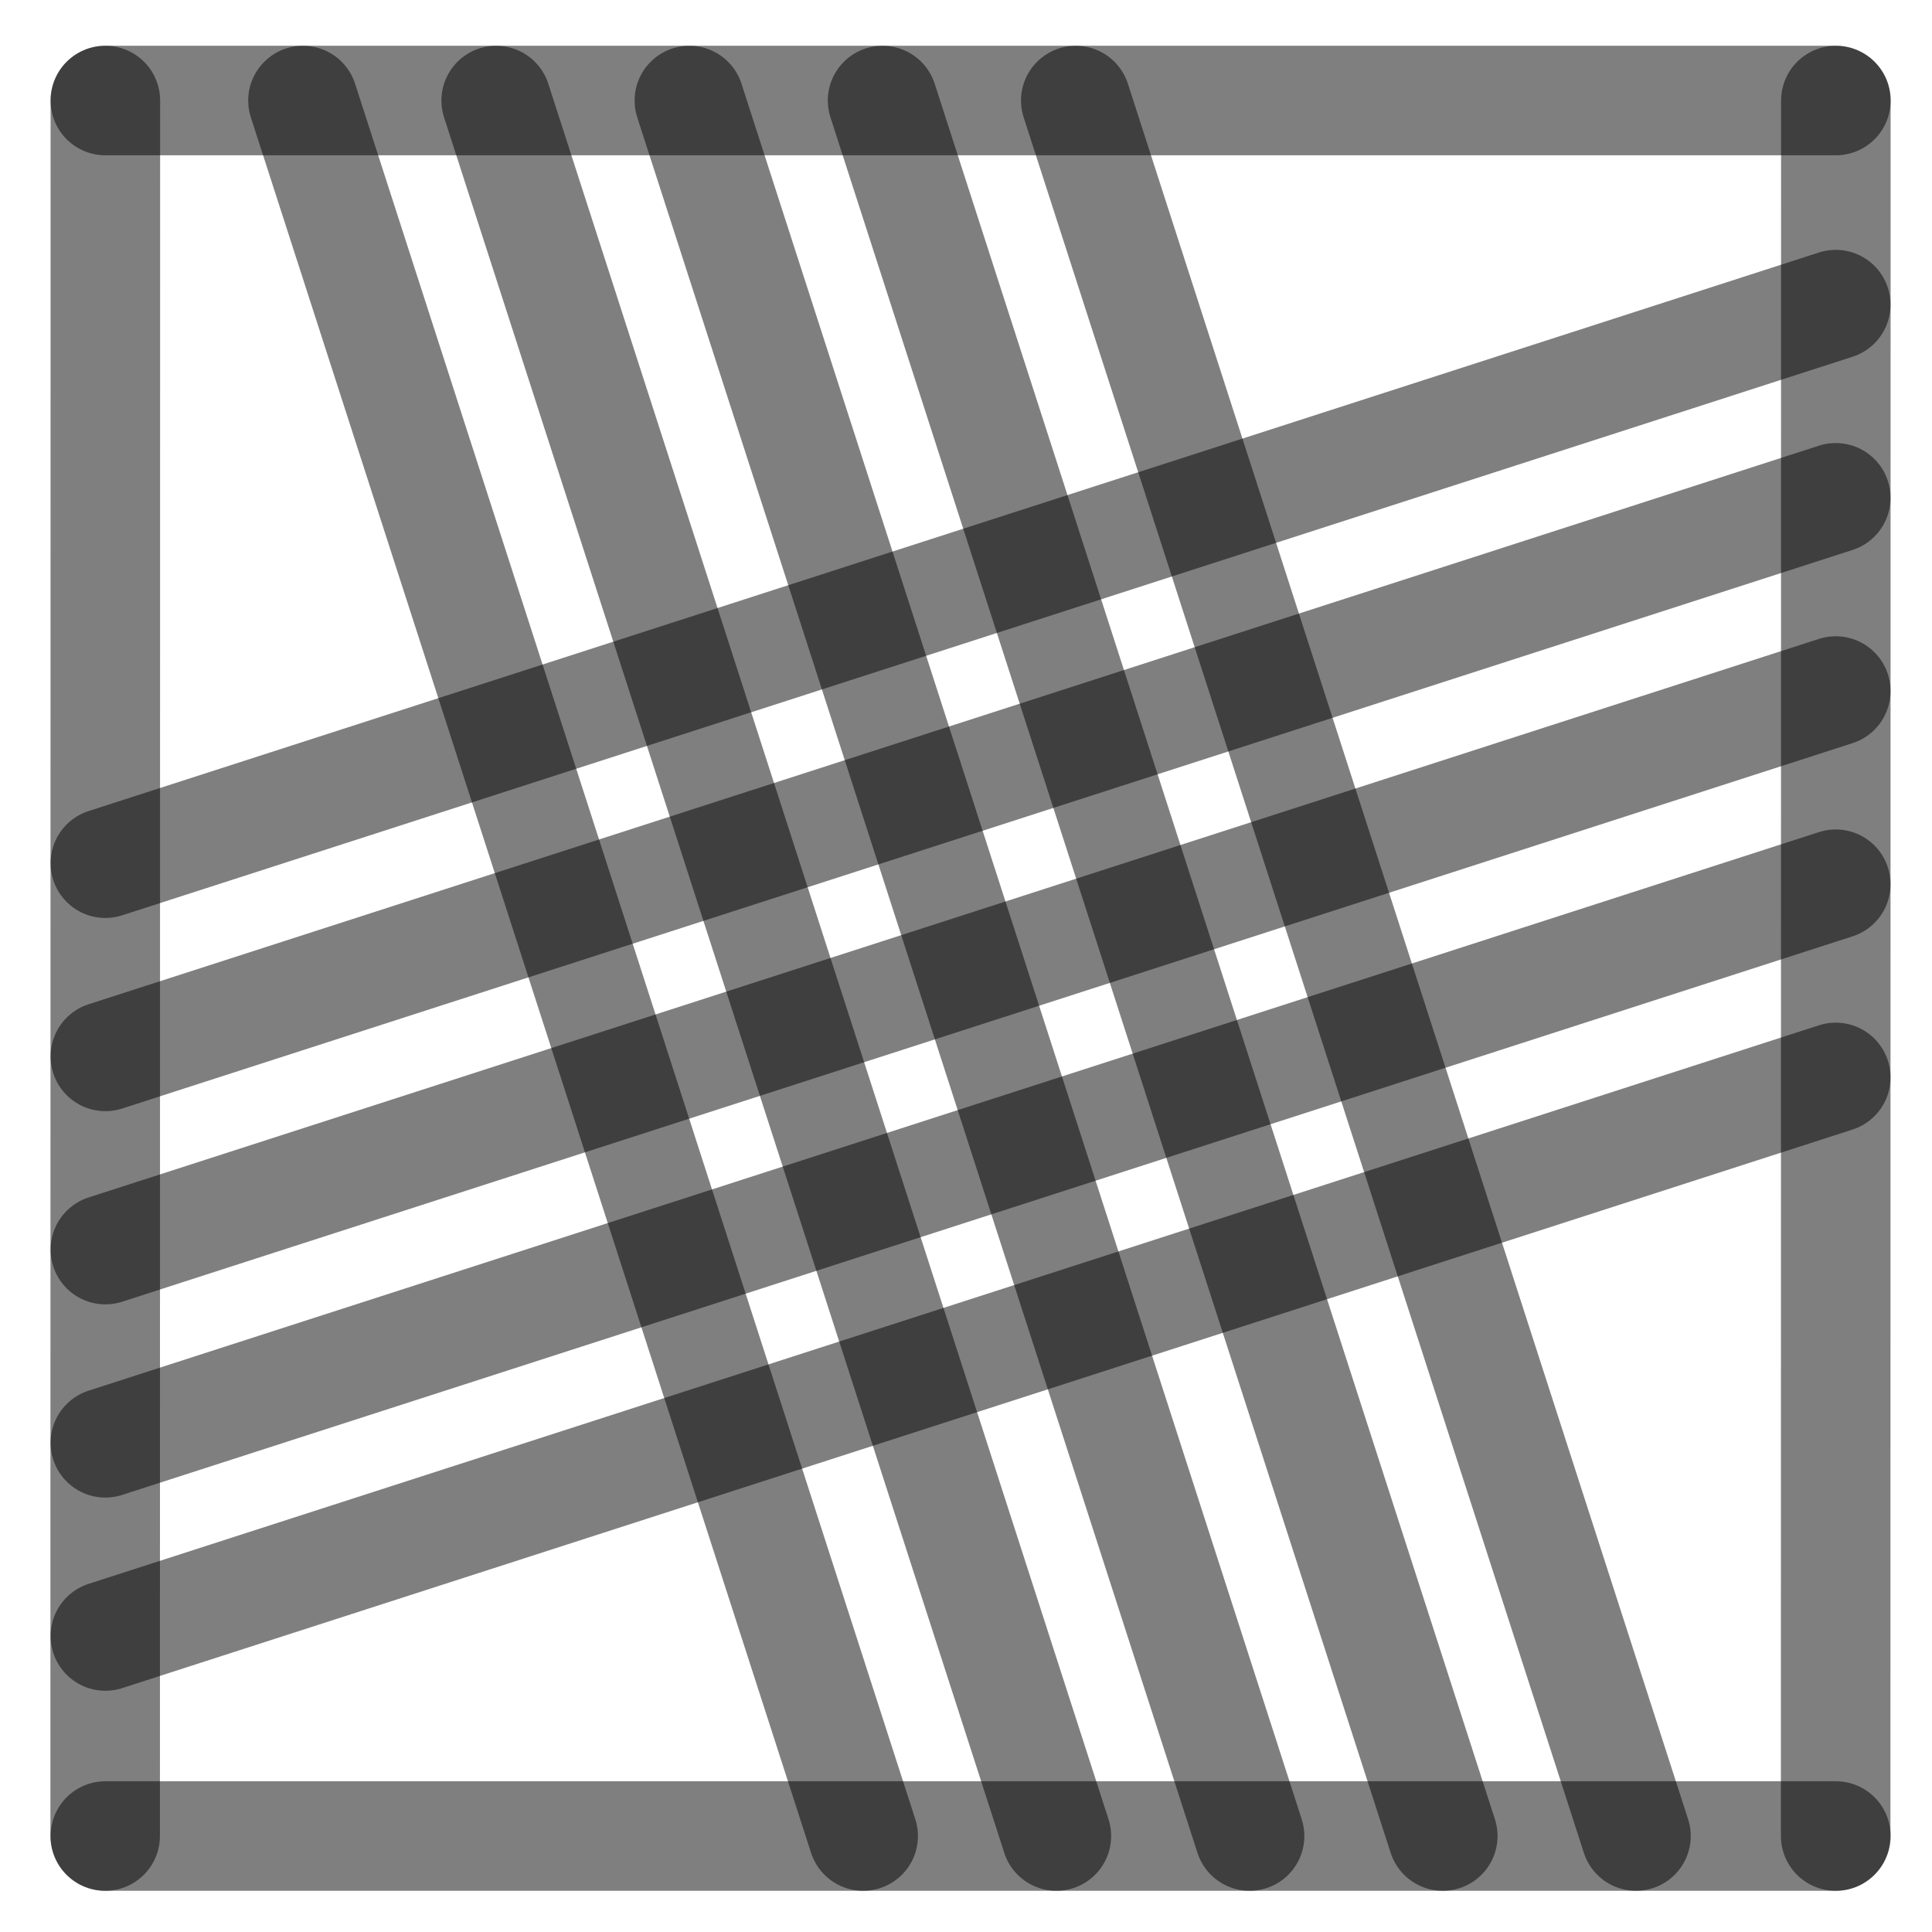
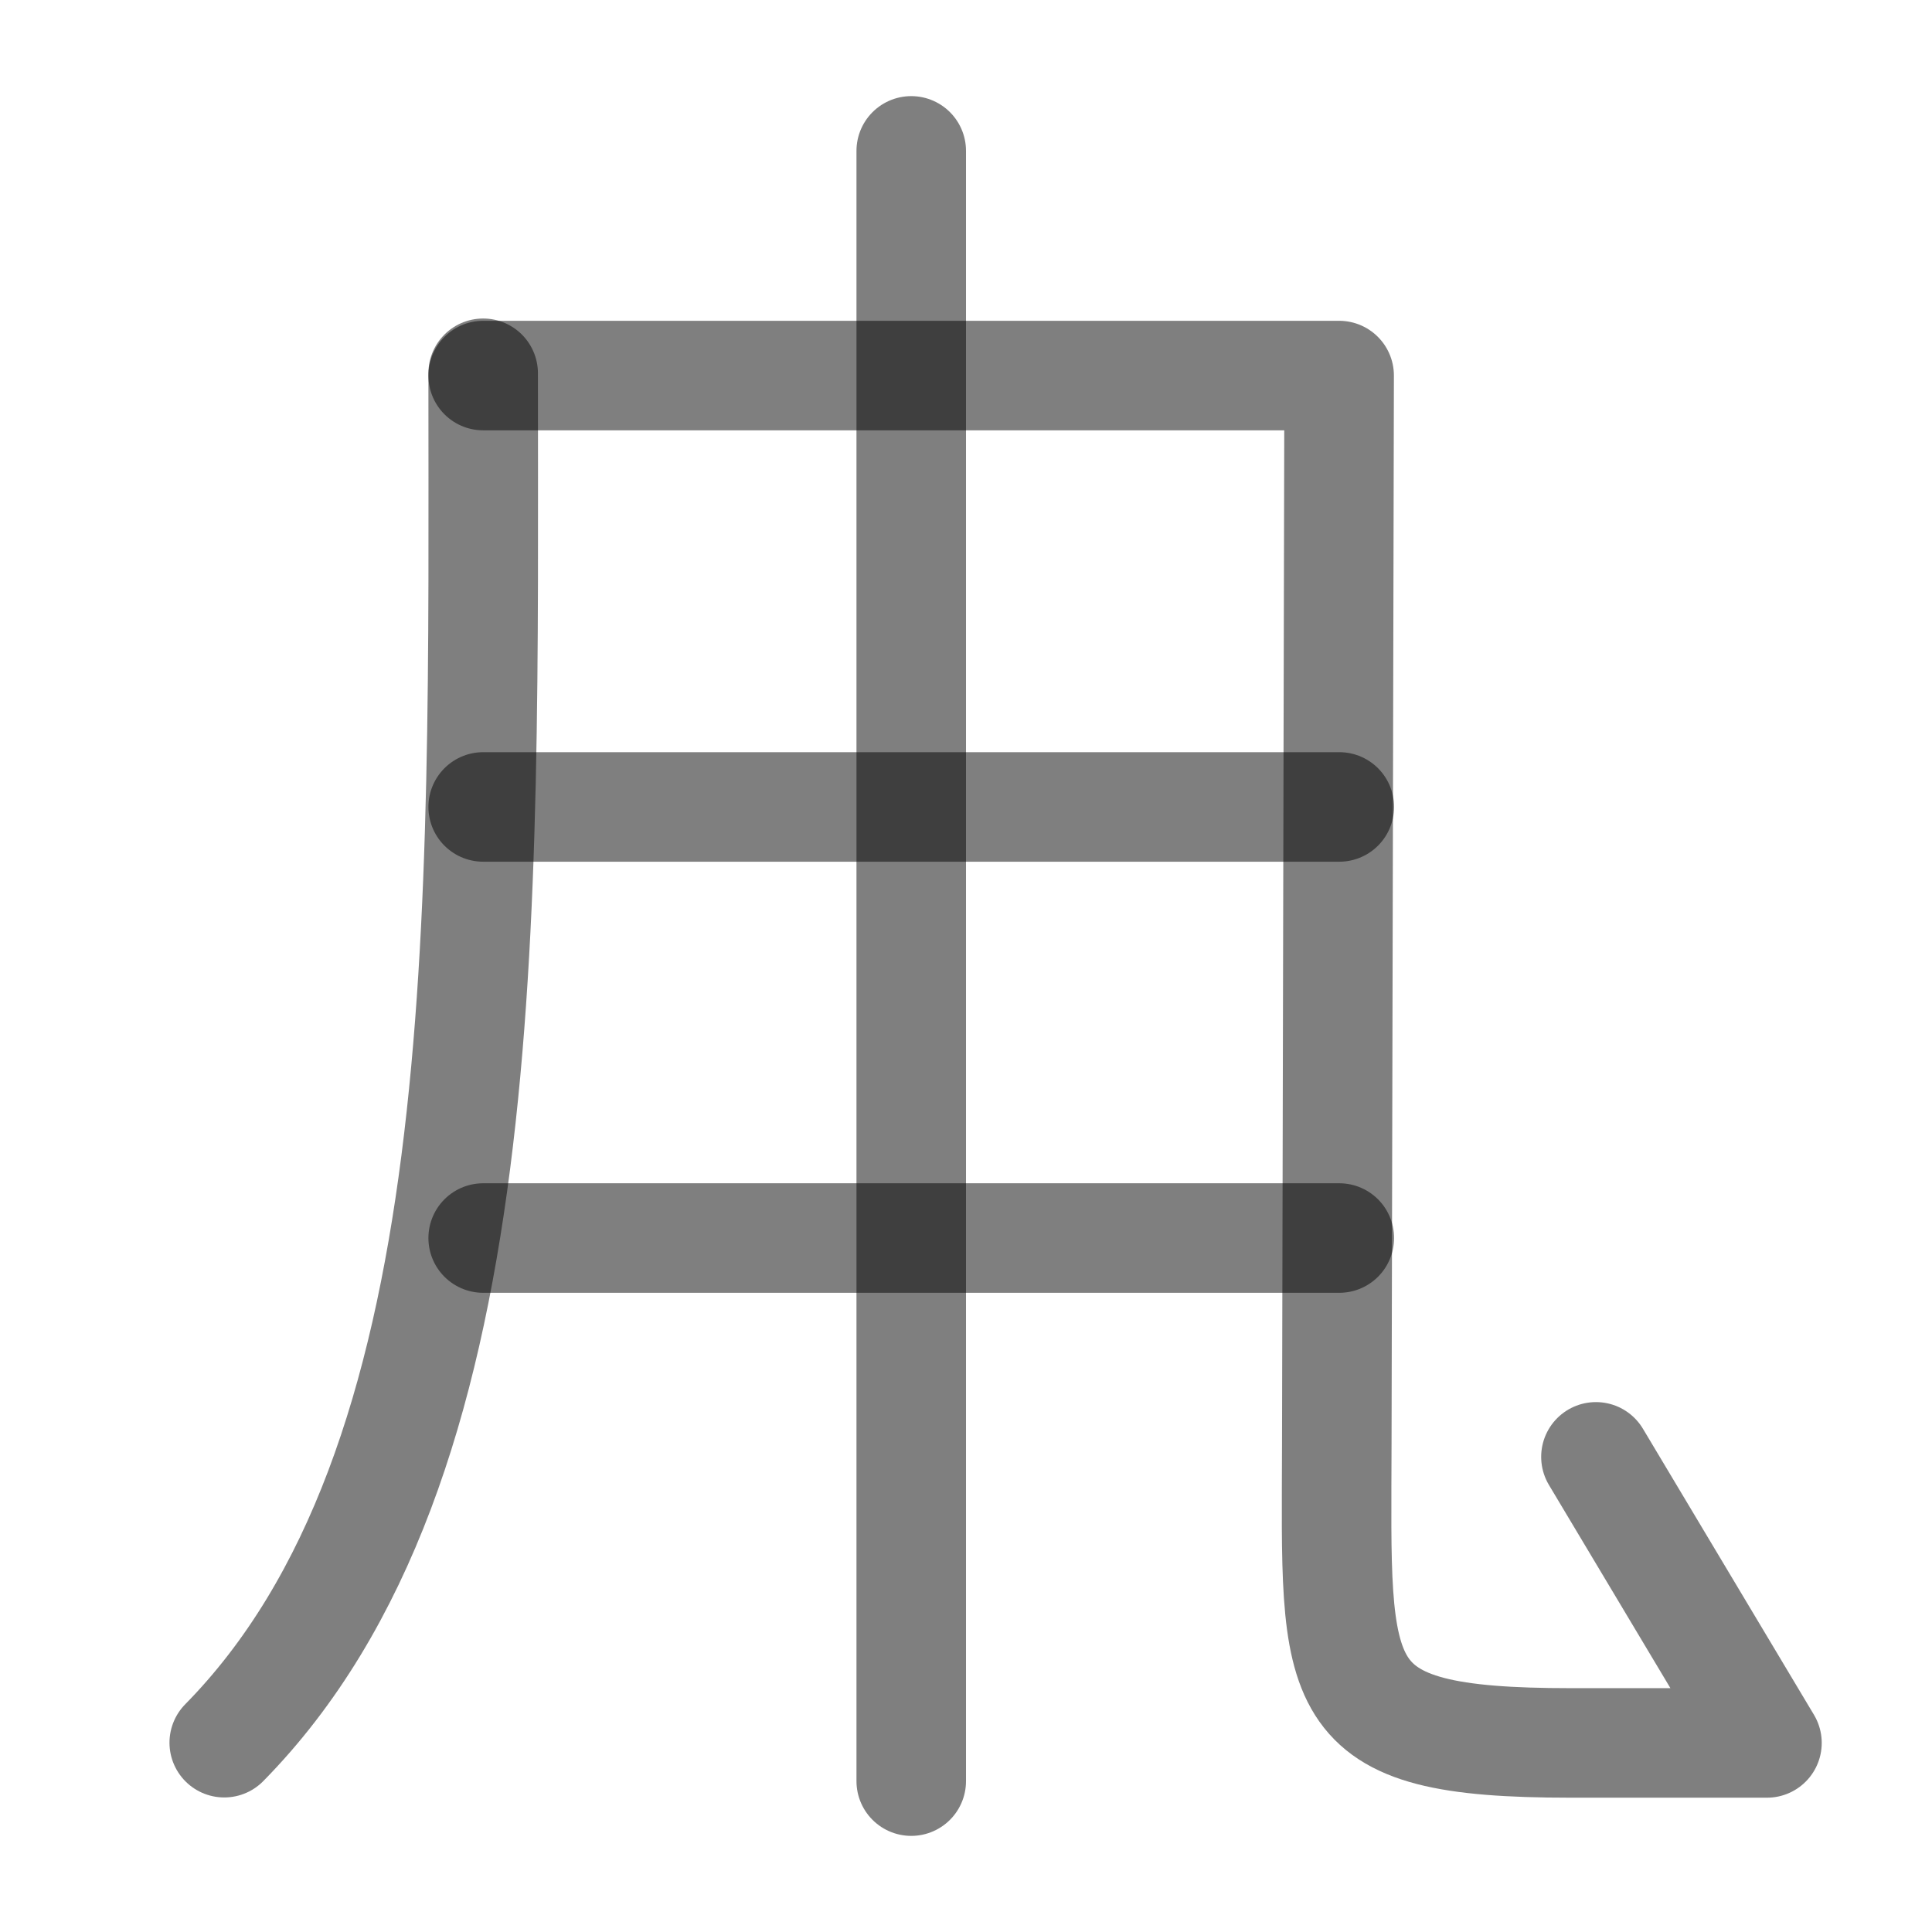
<svg xmlns="http://www.w3.org/2000/svg" width="1000" height="1000" viewBox="0 0 264.583 264.583" version="1.1" id="svg5">
  <defs id="defs2" />
-   <path style="fill:#000000;fill-opacity:1;stroke:#000000;stroke-width:15;stroke-linecap:round;stroke-linejoin:round;stroke-dasharray:none;stroke-opacity:0.5" d="M 251.403,94.634 14.429,171.129" id="path2443" />
-   <path style="fill:#000000;fill-opacity:1;stroke:#000000;stroke-width:15;stroke-linecap:round;stroke-linejoin:round;stroke-dasharray:none;stroke-opacity:0.5" d="M 118.211,251.44 41.49,13.768" id="path409" />
-   <path style="fill:#000000;fill-opacity:1;stroke:#000000;stroke-width:15;stroke-linecap:round;stroke-linejoin:round;stroke-dasharray:none;stroke-opacity:0.5" d="M 251.403,41.717 14.429,118.213" id="path471" />
-   <path style="fill:#000000;fill-opacity:1;stroke:#000000;stroke-width:15;stroke-linecap:round;stroke-linejoin:round;stroke-dasharray:none;stroke-opacity:0.5" d="M 251.403,147.55 14.429,224.046" id="path473" />
-   <path style="fill:#000000;fill-opacity:1;stroke:#000000;stroke-width:15;stroke-linecap:round;stroke-linejoin:round;stroke-dasharray:none;stroke-opacity:0.5" d="M 224.044,251.44 147.324,13.768" id="path475" />
-   <path style="fill:#000000;fill-opacity:1;stroke:#000000;stroke-width:15;stroke-linecap:round;stroke-linejoin:round;stroke-dasharray:none;stroke-opacity:0.5" d="M 171.128,251.44 94.407,13.768" id="path477" />
-   <path style="fill:#000000;fill-opacity:1;stroke:#000000;stroke-width:15;stroke-linecap:round;stroke-linejoin:round;stroke-dasharray:none;stroke-opacity:0.5" d="M 14.402,251.44 14.429,13.768" id="path292" />
-   <path style="fill:#000000;fill-opacity:1;stroke:#000000;stroke-width:15;stroke-linecap:round;stroke-linejoin:round;stroke-dasharray:none;stroke-opacity:0.5" d="m 251.39,251.44 0.026,-237.671" id="path400" />
-   <path style="fill:#000000;fill-opacity:1;stroke:#000000;stroke-width:15;stroke-linecap:round;stroke-linejoin:round;stroke-dasharray:none;stroke-opacity:0.5" d="M 14.429,13.768 H 251.417" id="path413" />
-   <path style="fill:#000000;fill-opacity:1;stroke:#000000;stroke-width:15;stroke-linecap:round;stroke-linejoin:round;stroke-dasharray:none;stroke-opacity:0.5" d="M 14.429,251.44 H 251.417" id="path451" />
-   <path style="fill:#000000;fill-opacity:1;stroke:#000000;stroke-width:15;stroke-linecap:round;stroke-linejoin:round;stroke-dasharray:none;stroke-opacity:0.5" d="M 144.669,251.44 67.949,13.768" id="path466" />
-   <path style="fill:#000000;fill-opacity:1;stroke:#000000;stroke-width:15;stroke-linecap:round;stroke-linejoin:round;stroke-dasharray:none;stroke-opacity:0.5" d="M 197.586,251.44 120.865,13.768" id="path468" />
-   <path style="fill:#000000;fill-opacity:1;stroke:#000000;stroke-width:15;stroke-linecap:round;stroke-linejoin:round;stroke-dasharray:none;stroke-opacity:0.5" d="M 251.403,68.175 14.429,144.671" id="path485" />
-   <path style="fill:#000000;fill-opacity:1;stroke:#000000;stroke-width:15;stroke-linecap:round;stroke-linejoin:round;stroke-dasharray:none;stroke-opacity:0.5" d="M 251.403,121.092 14.429,197.588" id="path487" />
+   <path style="fill:none;stroke:#000000;stroke-width:15;stroke-linecap:round;stroke-linejoin:round;stroke-opacity:0.5" d="m 66.169,51.119 c 0,75.937 1.815,149.657 -35.459,187.538" id="path5881" />
+   <path style="fill:none;stroke:#000000;stroke-width:15;stroke-linecap:round;stroke-linejoin:round;stroke-opacity:0.5" d="M 66.169,51.432 H 183.392 l -0.322,146.184 c -0.075,33.977 -1.597,41.074 32.017,41.074 h 26.895 l -23.422,-39.177" id="path5879" />
+   <path style="fill:#000000;fill-opacity:1;stroke:#000000;stroke-width:15;stroke-linecap:round;stroke-linejoin:round;stroke-dasharray:none;stroke-opacity:0.5" d="M 124.792,20.664 V 243.92" id="path2423" />
+   <path style="fill:#000000;fill-opacity:0.502;stroke:#000000;stroke-width:15;stroke-linecap:round;stroke-linejoin:round;stroke-dasharray:none;stroke-opacity:0.502;paint-order:fill markers stroke" d="M 66.169,110.509 H 183.414" id="path1" />
+   <path style="fill:#000000;fill-opacity:0.502;stroke:#000000;stroke-width:15;stroke-linecap:round;stroke-linejoin:round;stroke-dasharray:none;stroke-opacity:0.502;paint-order:fill markers stroke" d="M 66.169,169.546 H 183.414" id="path2" />
</svg>
